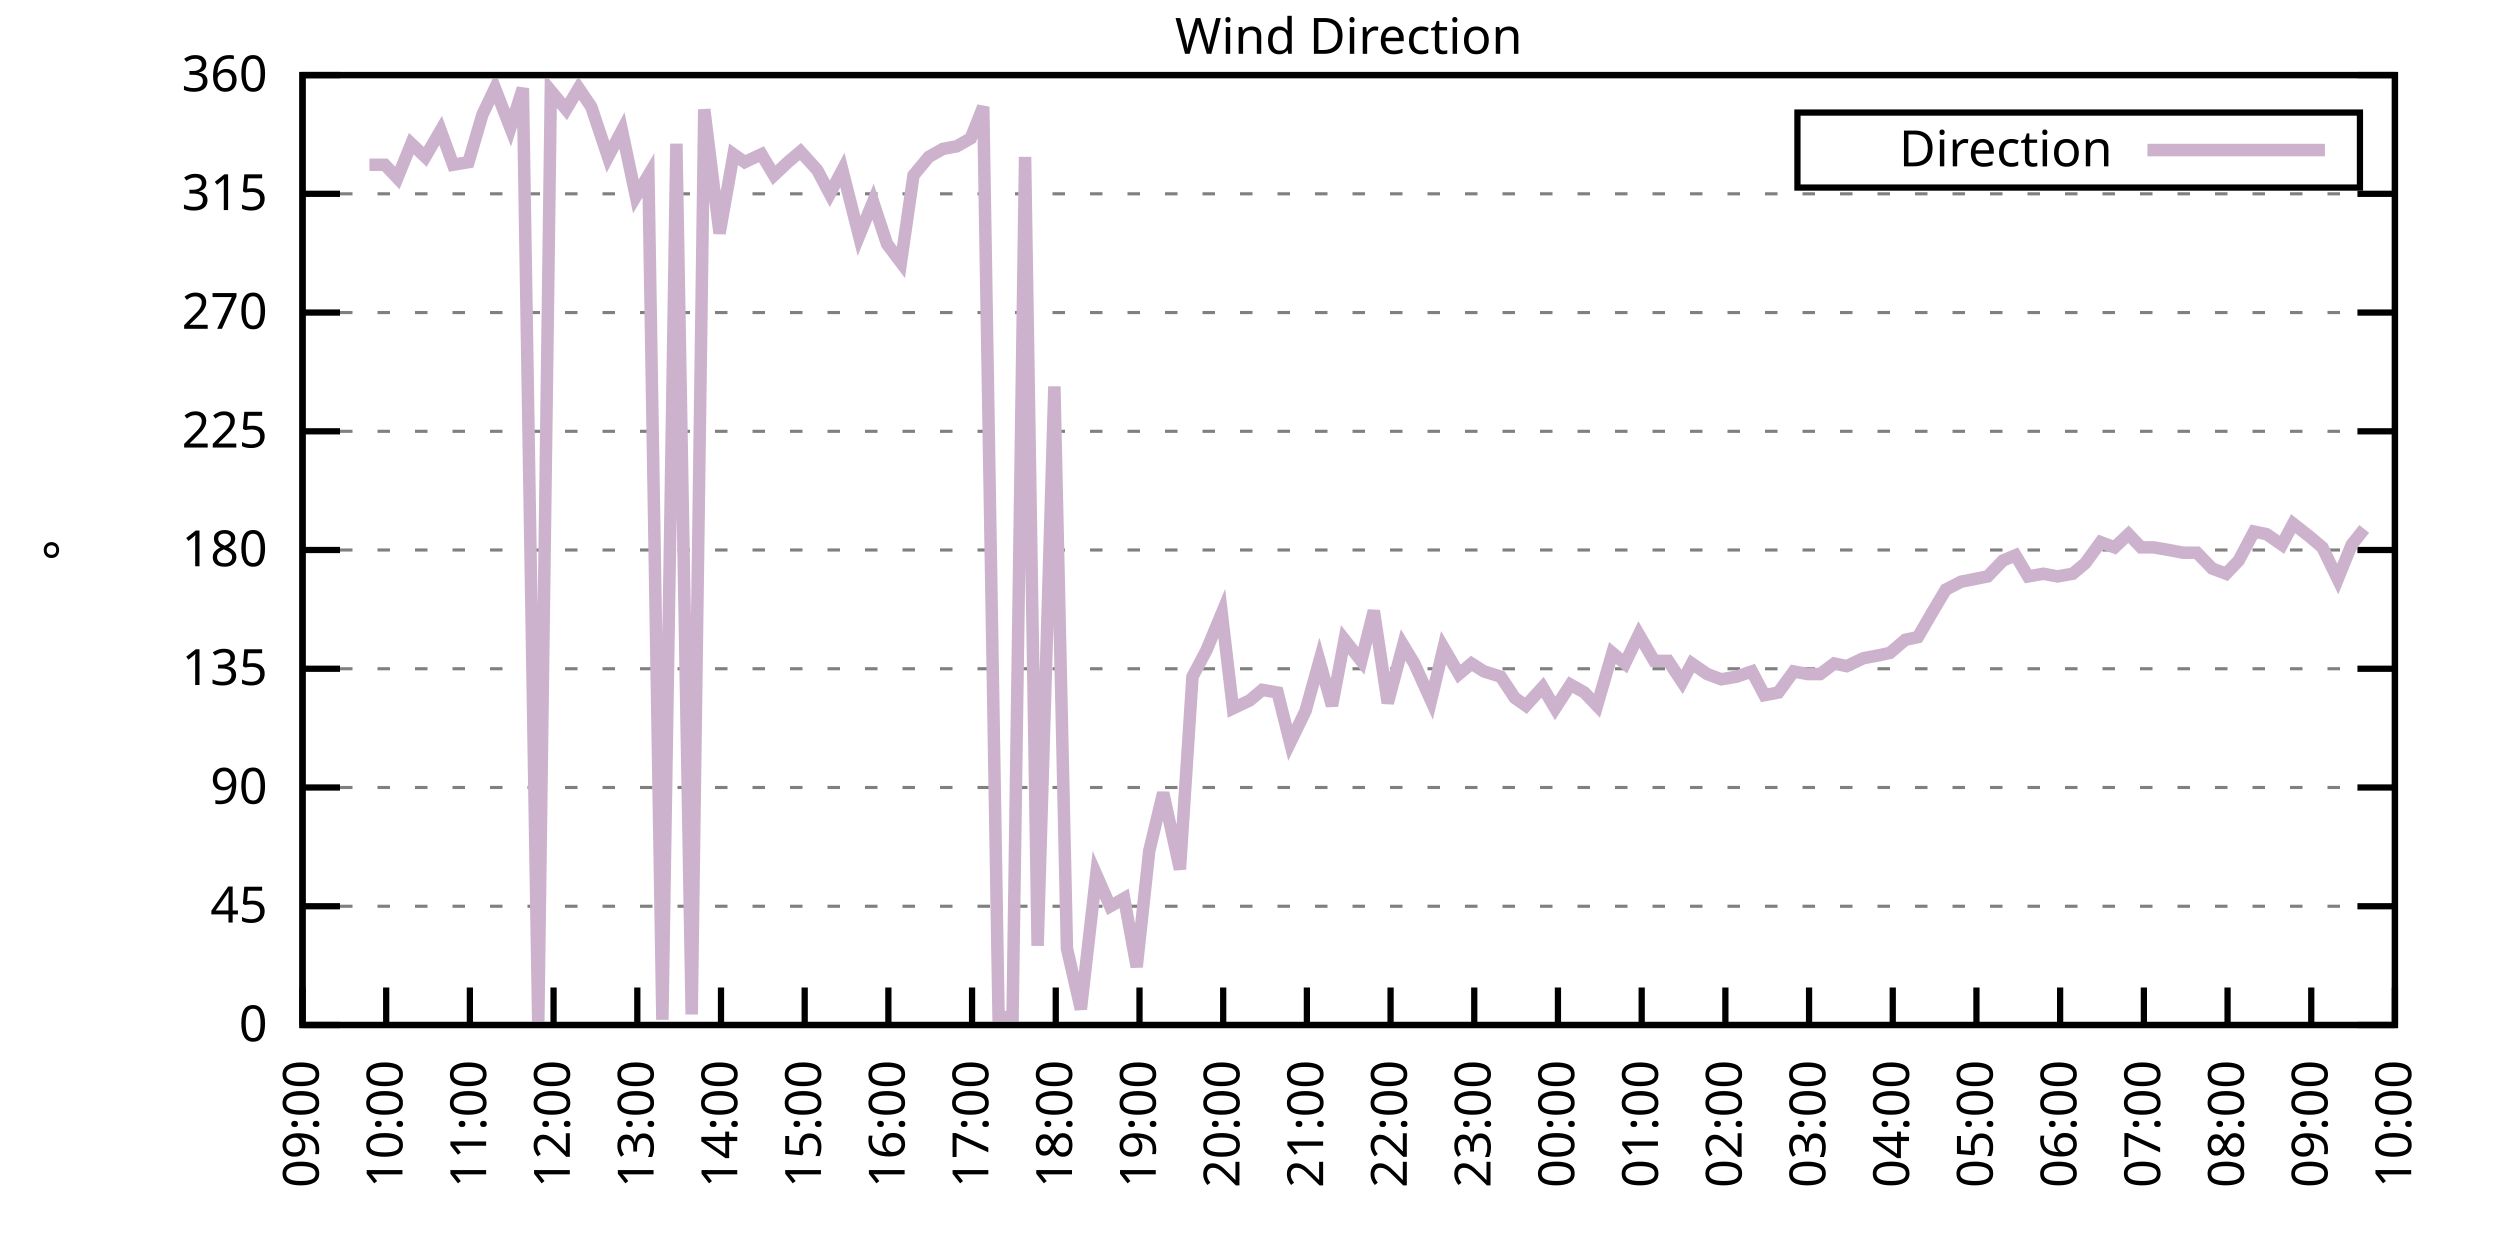
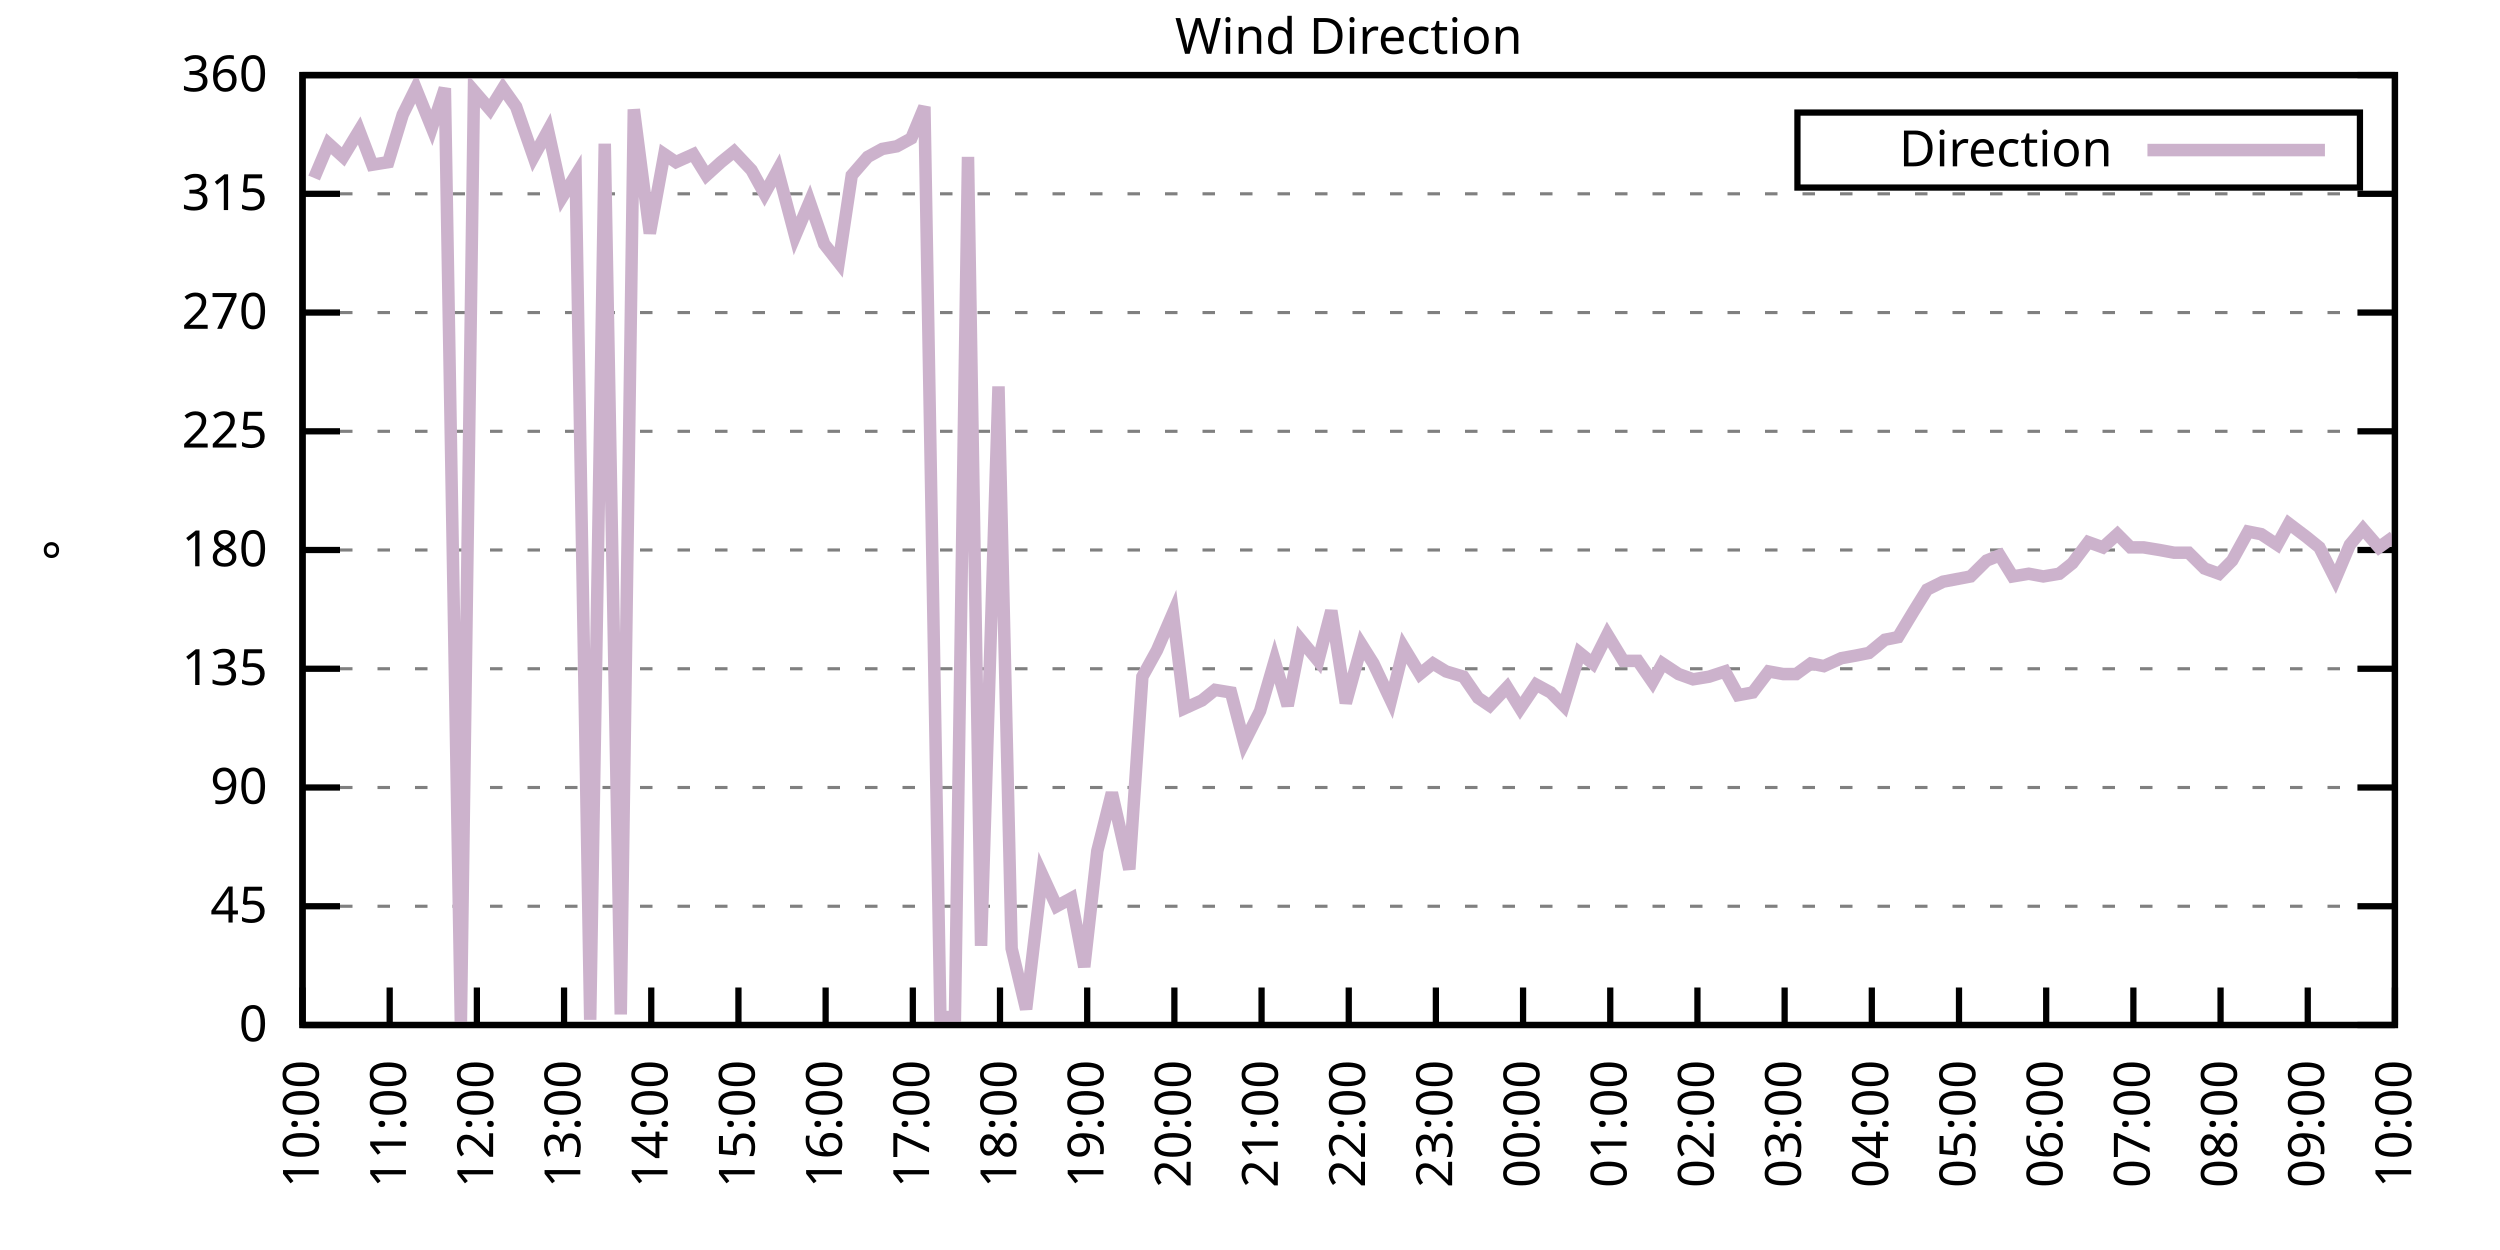
<svg xmlns="http://www.w3.org/2000/svg" xmlns:xlink="http://www.w3.org/1999/xlink" width="400" height="200" viewBox="0 0 400 200">
  <g id="gnuplot_canvas">
    <rect x="0" y="0" width="400" height="200" fill="none" />
    <defs>
      <circle id="gpDot" r="0.5" stroke-width="0.5" stroke="currentColor" />
      <path id="gpPt0" stroke-width="0.333" stroke="currentColor" d="M-1,0 h2 M0,-1 v2" />
      <path id="gpPt1" stroke-width="0.333" stroke="currentColor" d="M-1,-1 L1,1 M1,-1 L-1,1" />
      <path id="gpPt2" stroke-width="0.333" stroke="currentColor" d="M-1,0 L1,0 M0,-1 L0,1 M-1,-1 L1,1 M-1,1 L1,-1" />
      <rect id="gpPt3" stroke-width="0.333" stroke="currentColor" x="-1" y="-1" width="2" height="2" />
      <rect id="gpPt4" stroke-width="0.333" stroke="currentColor" fill="currentColor" x="-1" y="-1" width="2" height="2" />
      <circle id="gpPt5" stroke-width="0.333" stroke="currentColor" cx="0" cy="0" r="1" />
      <use xlink:href="#gpPt5" id="gpPt6" fill="currentColor" stroke="none" />
      <path id="gpPt7" stroke-width="0.333" stroke="currentColor" d="M0,-1.33 L-1.33,0.67 L1.33,0.67 z" />
      <use xlink:href="#gpPt7" id="gpPt8" fill="currentColor" stroke="none" />
      <use xlink:href="#gpPt7" id="gpPt9" stroke="currentColor" transform="rotate(180)" />
      <use xlink:href="#gpPt9" id="gpPt10" fill="currentColor" stroke="none" />
      <use xlink:href="#gpPt3" id="gpPt11" stroke="currentColor" transform="rotate(45)" />
      <use xlink:href="#gpPt11" id="gpPt12" fill="currentColor" stroke="none" />
      <path id="gpPt13" stroke-width="0.333" stroke="currentColor" d="M0,1.330 L1.265,0.411 L0.782,-1.067 L-0.782,-1.076 L-1.265,0.411 z" />
      <use xlink:href="#gpPt13" id="gpPt14" fill="currentColor" stroke="none" />
      <filter id="textbox" filterUnits="objectBoundingBox" x="0" y="0" height="1" width="1">
        <feFlood flood-color="white" flood-opacity="1" result="bgnd" />
        <feComposite in="SourceGraphic" in2="bgnd" operator="atop" />
      </filter>
      <filter id="greybox" filterUnits="objectBoundingBox" x="0" y="0" height="1" width="1">
        <feFlood flood-color="lightgrey" flood-opacity="1" result="grey" />
        <feComposite in="SourceGraphic" in2="grey" operator="atop" />
      </filter>
    </defs>
    <g fill="none" color="white" stroke="currentColor" stroke-width="1.00" stroke-linecap="butt" stroke-linejoin="miter">
</g>
    <g fill="none" color="black" stroke="currentColor" stroke-width="1.00" stroke-linecap="butt" stroke-linejoin="miter">
      <g stroke="none" shape-rendering="crispEdges">
        <polygon fill="rgb(255, 255, 255)" points="48.40,164.00 383.18,164.00 383.18,12.02 48.40,12.02 " />
      </g>
    </g>
    <g fill="none" color="black" stroke="currentColor" stroke-width="1.00" stroke-linecap="butt" stroke-linejoin="miter">
</g>
    <g fill="none" color="black" stroke="black" stroke-width="0.50" stroke-linecap="butt" stroke-linejoin="miter">
</g>
    <g fill="none" color="gray" stroke="currentColor" stroke-width="0.50" stroke-linecap="butt" stroke-linejoin="miter">
      <path stroke="gray" stroke-dasharray="2,4" class="gridline" d="M48.40,164.00 L383.19,164.00  " />
    </g>
    <g fill="none" color="gray" stroke="gray" stroke-width="1.00" stroke-linecap="butt" stroke-linejoin="miter">
</g>
    <g fill="none" color="black" stroke="currentColor" stroke-width="1.00" stroke-linecap="butt" stroke-linejoin="miter">
      <path stroke="black" d="M48.40,164.00 L54.40,164.00 M383.19,164.00 L377.19,164.00  " />
      <g transform="translate(42.80,166.60)" stroke="none" fill="black" font-family="Sans" font-size="8.00" text-anchor="end">
        <text>
          <tspan font-family="Sans"> 0</tspan>
        </text>
      </g>
    </g>
    <g fill="none" color="black" stroke="currentColor" stroke-width="1.00" stroke-linecap="butt" stroke-linejoin="miter">
</g>
    <g fill="none" color="black" stroke="black" stroke-width="0.50" stroke-linecap="butt" stroke-linejoin="miter">
</g>
    <g fill="none" color="gray" stroke="currentColor" stroke-width="0.50" stroke-linecap="butt" stroke-linejoin="miter">
      <path stroke="gray" stroke-dasharray="2,4" class="gridline" d="M48.40,145.00 L383.19,145.00  " />
    </g>
    <g fill="none" color="gray" stroke="gray" stroke-width="1.00" stroke-linecap="butt" stroke-linejoin="miter">
</g>
    <g fill="none" color="black" stroke="currentColor" stroke-width="1.00" stroke-linecap="butt" stroke-linejoin="miter">
      <path stroke="black" d="M48.40,145.00 L54.40,145.00 M383.19,145.00 L377.19,145.00  " />
      <g transform="translate(42.80,147.60)" stroke="none" fill="black" font-family="Sans" font-size="8.00" text-anchor="end">
        <text>
          <tspan font-family="Sans"> 45</tspan>
        </text>
      </g>
    </g>
    <g fill="none" color="black" stroke="currentColor" stroke-width="1.00" stroke-linecap="butt" stroke-linejoin="miter">
</g>
    <g fill="none" color="black" stroke="black" stroke-width="0.50" stroke-linecap="butt" stroke-linejoin="miter">
</g>
    <g fill="none" color="gray" stroke="currentColor" stroke-width="0.50" stroke-linecap="butt" stroke-linejoin="miter">
      <path stroke="gray" stroke-dasharray="2,4" class="gridline" d="M48.40,126.00 L383.19,126.00  " />
    </g>
    <g fill="none" color="gray" stroke="gray" stroke-width="1.00" stroke-linecap="butt" stroke-linejoin="miter">
</g>
    <g fill="none" color="black" stroke="currentColor" stroke-width="1.00" stroke-linecap="butt" stroke-linejoin="miter">
      <path stroke="black" d="M48.40,126.00 L54.40,126.00 M383.19,126.00 L377.19,126.00  " />
      <g transform="translate(42.80,128.60)" stroke="none" fill="black" font-family="Sans" font-size="8.00" text-anchor="end">
        <text>
          <tspan font-family="Sans"> 90</tspan>
        </text>
      </g>
    </g>
    <g fill="none" color="black" stroke="currentColor" stroke-width="1.00" stroke-linecap="butt" stroke-linejoin="miter">
</g>
    <g fill="none" color="black" stroke="black" stroke-width="0.50" stroke-linecap="butt" stroke-linejoin="miter">
</g>
    <g fill="none" color="gray" stroke="currentColor" stroke-width="0.50" stroke-linecap="butt" stroke-linejoin="miter">
      <path stroke="gray" stroke-dasharray="2,4" class="gridline" d="M48.40,107.00 L383.19,107.00  " />
    </g>
    <g fill="none" color="gray" stroke="gray" stroke-width="1.00" stroke-linecap="butt" stroke-linejoin="miter">
</g>
    <g fill="none" color="black" stroke="currentColor" stroke-width="1.00" stroke-linecap="butt" stroke-linejoin="miter">
      <path stroke="black" d="M48.40,107.00 L54.40,107.00 M383.19,107.00 L377.19,107.00  " />
      <g transform="translate(42.80,109.60)" stroke="none" fill="black" font-family="Sans" font-size="8.00" text-anchor="end">
        <text>
          <tspan font-family="Sans"> 135</tspan>
        </text>
      </g>
    </g>
    <g fill="none" color="black" stroke="currentColor" stroke-width="1.00" stroke-linecap="butt" stroke-linejoin="miter">
</g>
    <g fill="none" color="black" stroke="black" stroke-width="0.50" stroke-linecap="butt" stroke-linejoin="miter">
</g>
    <g fill="none" color="gray" stroke="currentColor" stroke-width="0.50" stroke-linecap="butt" stroke-linejoin="miter">
      <path stroke="gray" stroke-dasharray="2,4" class="gridline" d="M48.40,88.00 L383.19,88.00  " />
    </g>
    <g fill="none" color="gray" stroke="gray" stroke-width="1.00" stroke-linecap="butt" stroke-linejoin="miter">
</g>
    <g fill="none" color="black" stroke="currentColor" stroke-width="1.00" stroke-linecap="butt" stroke-linejoin="miter">
      <path stroke="black" d="M48.40,88.00 L54.40,88.00 M383.19,88.00 L377.19,88.00  " />
      <g transform="translate(42.80,90.60)" stroke="none" fill="black" font-family="Sans" font-size="8.00" text-anchor="end">
        <text>
          <tspan font-family="Sans"> 180</tspan>
        </text>
      </g>
    </g>
    <g fill="none" color="black" stroke="currentColor" stroke-width="1.00" stroke-linecap="butt" stroke-linejoin="miter">
</g>
    <g fill="none" color="black" stroke="black" stroke-width="0.50" stroke-linecap="butt" stroke-linejoin="miter">
</g>
    <g fill="none" color="gray" stroke="currentColor" stroke-width="0.50" stroke-linecap="butt" stroke-linejoin="miter">
      <path stroke="gray" stroke-dasharray="2,4" class="gridline" d="M48.40,69.01 L383.19,69.01  " />
    </g>
    <g fill="none" color="gray" stroke="gray" stroke-width="1.00" stroke-linecap="butt" stroke-linejoin="miter">
</g>
    <g fill="none" color="black" stroke="currentColor" stroke-width="1.00" stroke-linecap="butt" stroke-linejoin="miter">
      <path stroke="black" d="M48.40,69.01 L54.40,69.01 M383.19,69.01 L377.19,69.01  " />
      <g transform="translate(42.80,71.61)" stroke="none" fill="black" font-family="Sans" font-size="8.00" text-anchor="end">
        <text>
          <tspan font-family="Sans"> 225</tspan>
        </text>
      </g>
    </g>
    <g fill="none" color="black" stroke="currentColor" stroke-width="1.00" stroke-linecap="butt" stroke-linejoin="miter">
</g>
    <g fill="none" color="black" stroke="black" stroke-width="0.50" stroke-linecap="butt" stroke-linejoin="miter">
</g>
    <g fill="none" color="gray" stroke="currentColor" stroke-width="0.50" stroke-linecap="butt" stroke-linejoin="miter">
      <path stroke="gray" stroke-dasharray="2,4" class="gridline" d="M48.40,50.01 L383.19,50.01  " />
    </g>
    <g fill="none" color="gray" stroke="gray" stroke-width="1.00" stroke-linecap="butt" stroke-linejoin="miter">
</g>
    <g fill="none" color="black" stroke="currentColor" stroke-width="1.00" stroke-linecap="butt" stroke-linejoin="miter">
      <path stroke="black" d="M48.40,50.01 L54.40,50.01 M383.19,50.01 L377.19,50.01  " />
      <g transform="translate(42.80,52.61)" stroke="none" fill="black" font-family="Sans" font-size="8.00" text-anchor="end">
        <text>
          <tspan font-family="Sans"> 270</tspan>
        </text>
      </g>
    </g>
    <g fill="none" color="black" stroke="currentColor" stroke-width="1.00" stroke-linecap="butt" stroke-linejoin="miter">
</g>
    <g fill="none" color="black" stroke="black" stroke-width="0.50" stroke-linecap="butt" stroke-linejoin="miter">
</g>
    <g fill="none" color="gray" stroke="currentColor" stroke-width="0.50" stroke-linecap="butt" stroke-linejoin="miter">
      <path stroke="gray" stroke-dasharray="2,4" class="gridline" d="M48.40,31.01 L383.19,31.01  " />
    </g>
    <g fill="none" color="gray" stroke="gray" stroke-width="1.00" stroke-linecap="butt" stroke-linejoin="miter">
</g>
    <g fill="none" color="black" stroke="currentColor" stroke-width="1.00" stroke-linecap="butt" stroke-linejoin="miter">
      <path stroke="black" d="M48.40,31.01 L54.40,31.01 M383.19,31.01 L377.19,31.01  " />
      <g transform="translate(42.80,33.61)" stroke="none" fill="black" font-family="Sans" font-size="8.00" text-anchor="end">
        <text>
          <tspan font-family="Sans"> 315</tspan>
        </text>
      </g>
    </g>
    <g fill="none" color="black" stroke="currentColor" stroke-width="1.00" stroke-linecap="butt" stroke-linejoin="miter">
</g>
    <g fill="none" color="black" stroke="black" stroke-width="0.50" stroke-linecap="butt" stroke-linejoin="miter">
</g>
    <g fill="none" color="gray" stroke="currentColor" stroke-width="0.50" stroke-linecap="butt" stroke-linejoin="miter">
      <path stroke="gray" stroke-dasharray="2,4" class="gridline" d="M48.40,12.01 L383.19,12.01  " />
    </g>
    <g fill="none" color="gray" stroke="gray" stroke-width="1.00" stroke-linecap="butt" stroke-linejoin="miter">
</g>
    <g fill="none" color="black" stroke="currentColor" stroke-width="1.00" stroke-linecap="butt" stroke-linejoin="miter">
      <path stroke="black" d="M48.40,12.01 L54.40,12.01 M383.19,12.01 L377.19,12.01  " />
      <g transform="translate(42.80,14.61)" stroke="none" fill="black" font-family="Sans" font-size="8.00" text-anchor="end">
        <text>
          <tspan font-family="Sans"> 360</tspan>
        </text>
      </g>
    </g>
    <g fill="none" color="black" stroke="currentColor" stroke-width="1.00" stroke-linecap="butt" stroke-linejoin="miter">
      <path stroke="black" d="M48.40,164.00 L48.40,158.00  " />
      <g transform="translate(51.00,169.60) rotate(270.00)" stroke="none" fill="black" font-family="Sans" font-size="8.00" text-anchor="end">
        <text>
-           <tspan font-family="Sans">09:00</tspan>
-         </text>
-       </g>
-     </g>
-     <g fill="none" color="black" stroke="currentColor" stroke-width="1.00" stroke-linecap="butt" stroke-linejoin="miter">
-       <path stroke="black" d="M61.79,164.00 L61.79,158.00  " />
-       <g transform="translate(64.39,169.60) rotate(270.00)" stroke="none" fill="black" font-family="Sans" font-size="8.00" text-anchor="end">
-         <text>
          <tspan font-family="Sans">10:00</tspan>
        </text>
      </g>
    </g>
    <g fill="none" color="black" stroke="currentColor" stroke-width="1.00" stroke-linecap="butt" stroke-linejoin="miter">
-       <path stroke="black" d="M75.18,164.00 L75.18,158.00  " />
-       <g transform="translate(77.78,169.60) rotate(270.00)" stroke="none" fill="black" font-family="Sans" font-size="8.00" text-anchor="end">
+       <path stroke="black" d="M62.35,164.00 L62.35,158.00  " />
+       <g transform="translate(64.95,169.60) rotate(270.00)" stroke="none" fill="black" font-family="Sans" font-size="8.00" text-anchor="end">
        <text>
          <tspan font-family="Sans">11:00</tspan>
        </text>
      </g>
    </g>
    <g fill="none" color="black" stroke="currentColor" stroke-width="1.00" stroke-linecap="butt" stroke-linejoin="miter">
-       <path stroke="black" d="M88.57,164.00 L88.57,158.00  " />
-       <g transform="translate(91.17,169.60) rotate(270.00)" stroke="none" fill="black" font-family="Sans" font-size="8.00" text-anchor="end">
+       <path stroke="black" d="M76.30,164.00 L76.30,158.00  " />
+       <g transform="translate(78.90,169.60) rotate(270.00)" stroke="none" fill="black" font-family="Sans" font-size="8.00" text-anchor="end">
        <text>
          <tspan font-family="Sans">12:00</tspan>
        </text>
      </g>
    </g>
    <g fill="none" color="black" stroke="currentColor" stroke-width="1.00" stroke-linecap="butt" stroke-linejoin="miter">
-       <path stroke="black" d="M101.97,164.00 L101.97,158.00  " />
-       <g transform="translate(104.57,169.60) rotate(270.00)" stroke="none" fill="black" font-family="Sans" font-size="8.00" text-anchor="end">
+       <path stroke="black" d="M90.25,164.00 L90.25,158.00  " />
+       <g transform="translate(92.85,169.60) rotate(270.00)" stroke="none" fill="black" font-family="Sans" font-size="8.00" text-anchor="end">
        <text>
          <tspan font-family="Sans">13:00</tspan>
        </text>
      </g>
    </g>
    <g fill="none" color="black" stroke="currentColor" stroke-width="1.00" stroke-linecap="butt" stroke-linejoin="miter">
-       <path stroke="black" d="M115.36,164.00 L115.36,158.00  " />
-       <g transform="translate(117.96,169.60) rotate(270.00)" stroke="none" fill="black" font-family="Sans" font-size="8.00" text-anchor="end">
+       <path stroke="black" d="M104.20,164.00 L104.20,158.00  " />
+       <g transform="translate(106.80,169.60) rotate(270.00)" stroke="none" fill="black" font-family="Sans" font-size="8.00" text-anchor="end">
        <text>
          <tspan font-family="Sans">14:00</tspan>
        </text>
      </g>
    </g>
    <g fill="none" color="black" stroke="currentColor" stroke-width="1.00" stroke-linecap="butt" stroke-linejoin="miter">
-       <path stroke="black" d="M128.75,164.00 L128.75,158.00  " />
-       <g transform="translate(131.35,169.60) rotate(270.00)" stroke="none" fill="black" font-family="Sans" font-size="8.00" text-anchor="end">
+       <path stroke="black" d="M118.15,164.00 L118.15,158.00  " />
+       <g transform="translate(120.75,169.60) rotate(270.00)" stroke="none" fill="black" font-family="Sans" font-size="8.00" text-anchor="end">
        <text>
          <tspan font-family="Sans">15:00</tspan>
        </text>
      </g>
    </g>
    <g fill="none" color="black" stroke="currentColor" stroke-width="1.00" stroke-linecap="butt" stroke-linejoin="miter">
-       <path stroke="black" d="M142.14,164.00 L142.14,158.00  " />
-       <g transform="translate(144.74,169.60) rotate(270.00)" stroke="none" fill="black" font-family="Sans" font-size="8.00" text-anchor="end">
+       <path stroke="black" d="M132.10,164.00 L132.10,158.00  " />
+       <g transform="translate(134.70,169.60) rotate(270.00)" stroke="none" fill="black" font-family="Sans" font-size="8.00" text-anchor="end">
        <text>
          <tspan font-family="Sans">16:00</tspan>
        </text>
      </g>
    </g>
    <g fill="none" color="black" stroke="currentColor" stroke-width="1.00" stroke-linecap="butt" stroke-linejoin="miter">
-       <path stroke="black" d="M155.53,164.00 L155.53,158.00  " />
-       <g transform="translate(158.13,169.60) rotate(270.00)" stroke="none" fill="black" font-family="Sans" font-size="8.00" text-anchor="end">
+       <path stroke="black" d="M146.05,164.00 L146.05,158.00  " />
+       <g transform="translate(148.65,169.60) rotate(270.00)" stroke="none" fill="black" font-family="Sans" font-size="8.00" text-anchor="end">
        <text>
          <tspan font-family="Sans">17:00</tspan>
        </text>
      </g>
    </g>
    <g fill="none" color="black" stroke="currentColor" stroke-width="1.00" stroke-linecap="butt" stroke-linejoin="miter">
-       <path stroke="black" d="M168.92,164.00 L168.92,158.00  " />
-       <g transform="translate(171.52,169.60) rotate(270.00)" stroke="none" fill="black" font-family="Sans" font-size="8.00" text-anchor="end">
+       <path stroke="black" d="M160.00,164.00 L160.00,158.00  " />
+       <g transform="translate(162.60,169.60) rotate(270.00)" stroke="none" fill="black" font-family="Sans" font-size="8.00" text-anchor="end">
        <text>
          <tspan font-family="Sans">18:00</tspan>
        </text>
      </g>
    </g>
    <g fill="none" color="black" stroke="currentColor" stroke-width="1.00" stroke-linecap="butt" stroke-linejoin="miter">
-       <path stroke="black" d="M182.32,164.00 L182.32,158.00  " />
-       <g transform="translate(184.92,169.60) rotate(270.00)" stroke="none" fill="black" font-family="Sans" font-size="8.00" text-anchor="end">
+       <path stroke="black" d="M173.95,164.00 L173.95,158.00  " />
+       <g transform="translate(176.55,169.60) rotate(270.00)" stroke="none" fill="black" font-family="Sans" font-size="8.00" text-anchor="end">
        <text>
          <tspan font-family="Sans">19:00</tspan>
        </text>
      </g>
    </g>
    <g fill="none" color="black" stroke="currentColor" stroke-width="1.00" stroke-linecap="butt" stroke-linejoin="miter">
-       <path stroke="black" d="M195.71,164.00 L195.71,158.00  " />
-       <g transform="translate(198.31,169.60) rotate(270.00)" stroke="none" fill="black" font-family="Sans" font-size="8.00" text-anchor="end">
+       <path stroke="black" d="M187.90,164.00 L187.90,158.00  " />
+       <g transform="translate(190.50,169.60) rotate(270.00)" stroke="none" fill="black" font-family="Sans" font-size="8.00" text-anchor="end">
        <text>
          <tspan font-family="Sans">20:00</tspan>
        </text>
      </g>
    </g>
    <g fill="none" color="black" stroke="currentColor" stroke-width="1.00" stroke-linecap="butt" stroke-linejoin="miter">
-       <path stroke="black" d="M209.10,164.00 L209.10,158.00  " />
-       <g transform="translate(211.70,169.60) rotate(270.00)" stroke="none" fill="black" font-family="Sans" font-size="8.00" text-anchor="end">
+       <path stroke="black" d="M201.85,164.00 L201.85,158.00  " />
+       <g transform="translate(204.45,169.60) rotate(270.00)" stroke="none" fill="black" font-family="Sans" font-size="8.00" text-anchor="end">
        <text>
          <tspan font-family="Sans">21:00</tspan>
        </text>
      </g>
    </g>
    <g fill="none" color="black" stroke="currentColor" stroke-width="1.00" stroke-linecap="butt" stroke-linejoin="miter">
-       <path stroke="black" d="M222.49,164.00 L222.49,158.00  " />
-       <g transform="translate(225.09,169.60) rotate(270.00)" stroke="none" fill="black" font-family="Sans" font-size="8.00" text-anchor="end">
+       <path stroke="black" d="M215.80,164.00 L215.80,158.00  " />
+       <g transform="translate(218.40,169.60) rotate(270.00)" stroke="none" fill="black" font-family="Sans" font-size="8.00" text-anchor="end">
        <text>
          <tspan font-family="Sans">22:00</tspan>
        </text>
      </g>
    </g>
    <g fill="none" color="black" stroke="currentColor" stroke-width="1.00" stroke-linecap="butt" stroke-linejoin="miter">
-       <path stroke="black" d="M235.88,164.00 L235.88,158.00  " />
-       <g transform="translate(238.48,169.60) rotate(270.00)" stroke="none" fill="black" font-family="Sans" font-size="8.00" text-anchor="end">
+       <path stroke="black" d="M229.74,164.00 L229.74,158.00  " />
+       <g transform="translate(232.34,169.60) rotate(270.00)" stroke="none" fill="black" font-family="Sans" font-size="8.00" text-anchor="end">
        <text>
          <tspan font-family="Sans">23:00</tspan>
        </text>
      </g>
    </g>
    <g fill="none" color="black" stroke="currentColor" stroke-width="1.00" stroke-linecap="butt" stroke-linejoin="miter">
-       <path stroke="black" d="M249.27,164.00 L249.27,158.00  " />
-       <g transform="translate(251.87,169.60) rotate(270.00)" stroke="none" fill="black" font-family="Sans" font-size="8.00" text-anchor="end">
+       <path stroke="black" d="M243.69,164.00 L243.69,158.00  " />
+       <g transform="translate(246.29,169.60) rotate(270.00)" stroke="none" fill="black" font-family="Sans" font-size="8.00" text-anchor="end">
        <text>
          <tspan font-family="Sans">00:00</tspan>
        </text>
      </g>
    </g>
    <g fill="none" color="black" stroke="currentColor" stroke-width="1.00" stroke-linecap="butt" stroke-linejoin="miter">
-       <path stroke="black" d="M262.67,164.00 L262.67,158.00  " />
-       <g transform="translate(265.27,169.60) rotate(270.00)" stroke="none" fill="black" font-family="Sans" font-size="8.00" text-anchor="end">
+       <path stroke="black" d="M257.64,164.00 L257.64,158.00  " />
+       <g transform="translate(260.24,169.60) rotate(270.00)" stroke="none" fill="black" font-family="Sans" font-size="8.00" text-anchor="end">
        <text>
          <tspan font-family="Sans">01:00</tspan>
        </text>
      </g>
    </g>
    <g fill="none" color="black" stroke="currentColor" stroke-width="1.00" stroke-linecap="butt" stroke-linejoin="miter">
-       <path stroke="black" d="M276.06,164.00 L276.06,158.00  " />
-       <g transform="translate(278.66,169.60) rotate(270.00)" stroke="none" fill="black" font-family="Sans" font-size="8.00" text-anchor="end">
+       <path stroke="black" d="M271.59,164.00 L271.59,158.00  " />
+       <g transform="translate(274.19,169.60) rotate(270.00)" stroke="none" fill="black" font-family="Sans" font-size="8.00" text-anchor="end">
        <text>
          <tspan font-family="Sans">02:00</tspan>
        </text>
      </g>
    </g>
    <g fill="none" color="black" stroke="currentColor" stroke-width="1.00" stroke-linecap="butt" stroke-linejoin="miter">
-       <path stroke="black" d="M289.45,164.00 L289.45,158.00  " />
-       <g transform="translate(292.05,169.60) rotate(270.00)" stroke="none" fill="black" font-family="Sans" font-size="8.00" text-anchor="end">
+       <path stroke="black" d="M285.54,164.00 L285.54,158.00  " />
+       <g transform="translate(288.14,169.60) rotate(270.00)" stroke="none" fill="black" font-family="Sans" font-size="8.00" text-anchor="end">
        <text>
          <tspan font-family="Sans">03:00</tspan>
        </text>
      </g>
    </g>
    <g fill="none" color="black" stroke="currentColor" stroke-width="1.00" stroke-linecap="butt" stroke-linejoin="miter">
-       <path stroke="black" d="M302.84,164.00 L302.84,158.00  " />
-       <g transform="translate(305.44,169.60) rotate(270.00)" stroke="none" fill="black" font-family="Sans" font-size="8.00" text-anchor="end">
+       <path stroke="black" d="M299.49,164.00 L299.49,158.00  " />
+       <g transform="translate(302.09,169.60) rotate(270.00)" stroke="none" fill="black" font-family="Sans" font-size="8.00" text-anchor="end">
        <text>
          <tspan font-family="Sans">04:00</tspan>
        </text>
      </g>
    </g>
    <g fill="none" color="black" stroke="currentColor" stroke-width="1.00" stroke-linecap="butt" stroke-linejoin="miter">
-       <path stroke="black" d="M316.23,164.00 L316.23,158.00  " />
-       <g transform="translate(318.83,169.60) rotate(270.00)" stroke="none" fill="black" font-family="Sans" font-size="8.00" text-anchor="end">
+       <path stroke="black" d="M313.44,164.00 L313.44,158.00  " />
+       <g transform="translate(316.04,169.60) rotate(270.00)" stroke="none" fill="black" font-family="Sans" font-size="8.00" text-anchor="end">
        <text>
          <tspan font-family="Sans">05:00</tspan>
        </text>
      </g>
    </g>
    <g fill="none" color="black" stroke="currentColor" stroke-width="1.00" stroke-linecap="butt" stroke-linejoin="miter">
-       <path stroke="black" d="M329.62,164.00 L329.62,158.00  " />
-       <g transform="translate(332.22,169.60) rotate(270.00)" stroke="none" fill="black" font-family="Sans" font-size="8.00" text-anchor="end">
+       <path stroke="black" d="M327.39,164.00 L327.39,158.00  " />
+       <g transform="translate(329.99,169.60) rotate(270.00)" stroke="none" fill="black" font-family="Sans" font-size="8.00" text-anchor="end">
        <text>
          <tspan font-family="Sans">06:00</tspan>
        </text>
      </g>
    </g>
    <g fill="none" color="black" stroke="currentColor" stroke-width="1.00" stroke-linecap="butt" stroke-linejoin="miter">
-       <path stroke="black" d="M343.02,164.00 L343.02,158.00  " />
-       <g transform="translate(345.62,169.60) rotate(270.00)" stroke="none" fill="black" font-family="Sans" font-size="8.00" text-anchor="end">
+       <path stroke="black" d="M341.34,164.00 L341.34,158.00  " />
+       <g transform="translate(343.94,169.60) rotate(270.00)" stroke="none" fill="black" font-family="Sans" font-size="8.00" text-anchor="end">
        <text>
          <tspan font-family="Sans">07:00</tspan>
        </text>
      </g>
    </g>
    <g fill="none" color="black" stroke="currentColor" stroke-width="1.00" stroke-linecap="butt" stroke-linejoin="miter">
-       <path stroke="black" d="M356.41,164.00 L356.41,158.00  " />
-       <g transform="translate(359.01,169.60) rotate(270.00)" stroke="none" fill="black" font-family="Sans" font-size="8.00" text-anchor="end">
+       <path stroke="black" d="M355.29,164.00 L355.29,158.00  " />
+       <g transform="translate(357.89,169.60) rotate(270.00)" stroke="none" fill="black" font-family="Sans" font-size="8.00" text-anchor="end">
        <text>
          <tspan font-family="Sans">08:00</tspan>
        </text>
      </g>
    </g>
    <g fill="none" color="black" stroke="currentColor" stroke-width="1.00" stroke-linecap="butt" stroke-linejoin="miter">
-       <path stroke="black" d="M369.80,164.00 L369.80,158.00  " />
-       <g transform="translate(372.40,169.60) rotate(270.00)" stroke="none" fill="black" font-family="Sans" font-size="8.00" text-anchor="end">
+       <path stroke="black" d="M369.24,164.00 L369.24,158.00  " />
+       <g transform="translate(371.84,169.60) rotate(270.00)" stroke="none" fill="black" font-family="Sans" font-size="8.00" text-anchor="end">
        <text>
          <tspan font-family="Sans">09:00</tspan>
        </text>
      </g>
    </g>
    <g fill="none" color="black" stroke="currentColor" stroke-width="1.00" stroke-linecap="butt" stroke-linejoin="miter">
      <path stroke="black" d="M383.19,164.00 L383.19,158.00  " />
      <g transform="translate(385.79,169.60) rotate(270.00)" stroke="none" fill="black" font-family="Sans" font-size="8.00" text-anchor="end">
        <text>
          <tspan font-family="Sans">10:00</tspan>
        </text>
      </g>
    </g>
    <g fill="none" color="black" stroke="currentColor" stroke-width="1.00" stroke-linecap="butt" stroke-linejoin="miter">
</g>
    <g fill="none" color="black" stroke="currentColor" stroke-width="1.00" stroke-linecap="butt" stroke-linejoin="miter">
      <path stroke="black" d="M48.40,12.01 L48.40,164.00 L383.19,164.00 L383.19,12.01 L48.40,12.01 Z  " />
    </g>
    <g fill="none" color="black" stroke="currentColor" stroke-width="1.00" stroke-linecap="butt" stroke-linejoin="miter">
</g>
    <g fill="none" color="black" stroke="currentColor" stroke-width="1.00" stroke-linecap="butt" stroke-linejoin="miter">
      <path stroke="black" d="M287.59,30.01 L287.59,18.01 L377.59,18.01 L377.59,30.01 L287.59,30.01 Z  " />
    </g>
    <g id="Wind_direction_plot_1">
      <g fill="none" color="white" stroke="black" stroke-width="2.00" stroke-linecap="butt" stroke-linejoin="miter">
</g>
      <g fill="none" color="black" stroke="currentColor" stroke-width="2.00" stroke-linecap="butt" stroke-linejoin="miter">
        <g transform="translate(337.99,26.61)" stroke="none" fill="black" font-family="Sans" font-size="8.00" text-anchor="end">
          <text>
            <tspan font-family="Sans">Direction</tspan>
          </text>
        </g>
      </g>
      <g fill="none" color="black" stroke="currentColor" stroke-width="2.00" stroke-linecap="butt" stroke-linejoin="miter">
-         <path stroke="rgb(204, 178, 204)" d="M343.59,24.01 L371.99,24.01 M59.11,26.36 L61.57,26.36 L63.58,28.48 L65.81,22.99 L68.04,25.10 L70.50,20.88   L72.50,26.36 L74.96,25.94 L77.19,18.34 L79.20,14.12 L81.66,20.45 L83.66,14.12 L86.12,164.00 L88.13,14.54   L90.58,17.50 L92.59,14.12 L94.60,17.08 L97.28,25.10 L99.51,20.88 L101.74,31.43 L103.75,28.05 L105.98,163.16   L108.22,22.99 L110.67,162.31 L112.68,17.50 L115.13,37.34 L117.37,24.68 L119.15,25.94 L121.83,24.68 L123.84,28.05   L126.07,25.94 L128.08,24.25 L130.76,27.21 L132.77,31.01 L134.78,27.21 L137.45,37.76 L139.69,32.28 L141.92,39.03   L144.15,41.99 L146.16,28.05 L148.61,25.10 L150.85,23.83 L153.08,23.41 L155.31,22.14 L157.32,17.08 L159.77,162.73   L162.01,162.73 L164.01,25.10 L166.02,151.33 L168.70,61.83 L170.71,151.76 L172.94,161.47 L175.40,139.93 L177.63,145.00   L179.86,143.73 L181.87,154.71 L183.88,136.14 L186.11,126.85 L188.79,139.09 L190.80,108.27 L193.03,104.05 L195.48,98.14   L197.27,113.34 L199.95,112.07 L201.96,110.38 L204.41,110.80 L206.42,118.83 L208.88,113.76 L211.11,105.74 L213.12,112.91   L215.13,102.36 L217.80,105.74 L219.81,97.72 L222.04,112.49 L224.50,103.20 L226.29,106.16 L228.96,112.07 L230.97,103.63   L233.43,107.85 L235.44,106.16 L237.44,107.43 L240.12,108.27 L242.36,111.65 L244.14,112.91 L246.82,109.96 L248.83,113.34   L251.28,109.54 L253.51,110.80 L255.52,112.91 L257.98,104.47 L259.99,106.16 L262.22,101.52 L264.67,105.74 L266.91,105.74   L269.14,109.11 L270.70,106.16 L273.16,107.85 L275.39,108.69 L277.84,108.27 L280.30,107.43 L282.31,111.23 L284.54,110.80   L286.99,107.43 L289.23,107.85 L291.23,107.85 L293.47,106.16 L295.48,106.58 L298.15,105.31 L300.39,104.89 L302.39,104.47   L304.85,102.36 L306.86,101.94 L309.31,97.72 L311.32,94.34 L313.78,93.07 L318.02,92.23 L320.47,89.69 L322.48,88.85   L324.49,92.23 L326.95,91.80 L329.18,92.23 L331.63,91.80 L333.64,90.12 L336.10,86.74 L338.33,87.58 L340.56,85.47   L342.57,87.58 L344.58,87.58 L347.03,88.00 L349.26,88.43 L351.50,88.43 L353.95,90.96 L356.18,91.80 L358.19,89.69   L360.65,85.05 L362.66,85.47 L365.11,87.16 L366.90,83.78 L369.58,85.89 L371.58,87.58 L374.04,92.65 L376.27,87.16   L378.28,84.63  " />
+         <path stroke="rgb(204, 178, 204)" d="M343.59,24.01 L371.99,24.01 M50.26,28.48 L52.58,22.99 L54.91,25.10 L57.47,20.88 L59.56,26.36 L62.12,25.94   L64.44,18.34 L66.53,14.12 L69.09,20.45 L71.18,14.12 L73.74,164.00 L75.83,14.54 L78.39,17.50 L80.48,14.12   L82.58,17.08 L85.37,25.10 L87.69,20.88 L90.02,31.43 L92.11,28.05 L94.43,163.16 L96.76,22.99 L99.32,162.31   L101.41,17.50 L103.97,37.34 L106.29,24.68 L108.15,25.94 L110.94,24.68 L113.03,28.05 L115.36,25.94 L117.45,24.25   L120.24,27.21 L122.33,31.01 L124.43,27.21 L127.22,37.76 L129.54,32.28 L131.87,39.03 L134.19,41.99 L136.28,28.05   L138.84,25.10 L141.16,23.83 L143.49,23.41 L145.81,22.14 L147.91,17.08 L150.46,162.73 L152.79,162.73 L154.88,25.10   L156.97,151.33 L159.76,61.83 L161.86,151.76 L164.18,161.47 L166.74,139.93 L169.06,145.00 L171.39,143.73 L173.48,154.71   L175.57,136.14 L177.90,126.85 L180.69,139.09 L182.78,108.27 L185.11,104.05 L187.66,98.14 L189.52,113.34 L192.31,112.07   L194.41,110.38 L196.96,110.80 L199.06,118.83 L201.61,113.76 L203.94,105.74 L206.03,112.91 L208.12,102.36 L210.91,105.74   L213.01,97.72 L215.33,112.49 L217.89,103.20 L219.75,106.16 L222.54,112.07 L224.63,103.63 L227.19,107.85 L229.28,106.16   L231.37,107.43 L234.16,108.27 L236.49,111.65 L238.35,112.91 L241.14,109.96 L243.23,113.34 L245.79,109.54 L248.11,110.80   L250.20,112.91 L252.76,104.47 L254.85,106.16 L257.18,101.52 L259.74,105.74 L262.06,105.74 L264.39,109.11 L266.01,106.16   L268.57,107.85 L270.90,108.69 L273.45,108.27 L276.01,107.43 L278.10,111.23 L280.43,110.80 L282.99,107.43 L285.31,107.85   L287.40,107.85 L289.73,106.16 L291.82,106.58 L294.61,105.31 L296.94,104.89 L299.03,104.47 L301.58,102.36 L303.68,101.94   L306.23,97.72 L308.33,94.34 L310.88,93.07 L315.30,92.23 L317.86,89.69 L319.95,88.85 L322.04,92.23 L324.60,91.80   L326.93,92.23 L329.48,91.80 L331.58,90.12 L334.13,86.74 L336.46,87.58 L338.78,85.47 L340.88,87.58 L342.97,87.58   L345.53,88.00 L347.85,88.43 L350.18,88.43 L352.73,90.96 L355.06,91.80 L357.15,89.69 L359.71,85.05 L361.80,85.47   L364.36,87.16 L366.22,83.78 L369.01,85.89 L371.10,87.58 L373.66,92.65 L375.98,87.16 L378.08,84.63 L380.63,87.58   L382.96,85.89  " />
      </g>
    </g>
    <g fill="none" color="black" stroke="currentColor" stroke-width="2.00" stroke-linecap="butt" stroke-linejoin="miter">
</g>
    <g fill="none" color="black" stroke="black" stroke-width="1.00" stroke-linecap="butt" stroke-linejoin="miter">
</g>
    <g fill="none" color="black" stroke="currentColor" stroke-width="1.00" stroke-linecap="butt" stroke-linejoin="miter">
      <path stroke="black" d="M48.40,12.01 L48.40,164.00 L383.19,164.00 L383.19,12.01 L48.40,12.01 Z  " />
      <g transform="translate(12.80,88.01) rotate(270.00)" stroke="none" fill="black" font-family="Sans" font-size="8.00" text-anchor="middle">
        <text>
          <tspan font-family="Sans">°</tspan>
        </text>
      </g>
    </g>
    <g fill="none" color="black" stroke="currentColor" stroke-width="1.00" stroke-linecap="butt" stroke-linejoin="miter">
</g>
    <g fill="none" color="black" stroke="currentColor" stroke-width="1.00" stroke-linecap="butt" stroke-linejoin="miter">
      <g transform="translate(215.79,8.61)" stroke="none" fill="black" font-family="Sans" font-size="8.00" text-anchor="middle">
        <text>
          <tspan font-family="Sans">Wind Direction</tspan>
        </text>
      </g>
    </g>
    <g fill="none" color="black" stroke="currentColor" stroke-width="1.00" stroke-linecap="butt" stroke-linejoin="miter">
</g>
  </g>
</svg>
